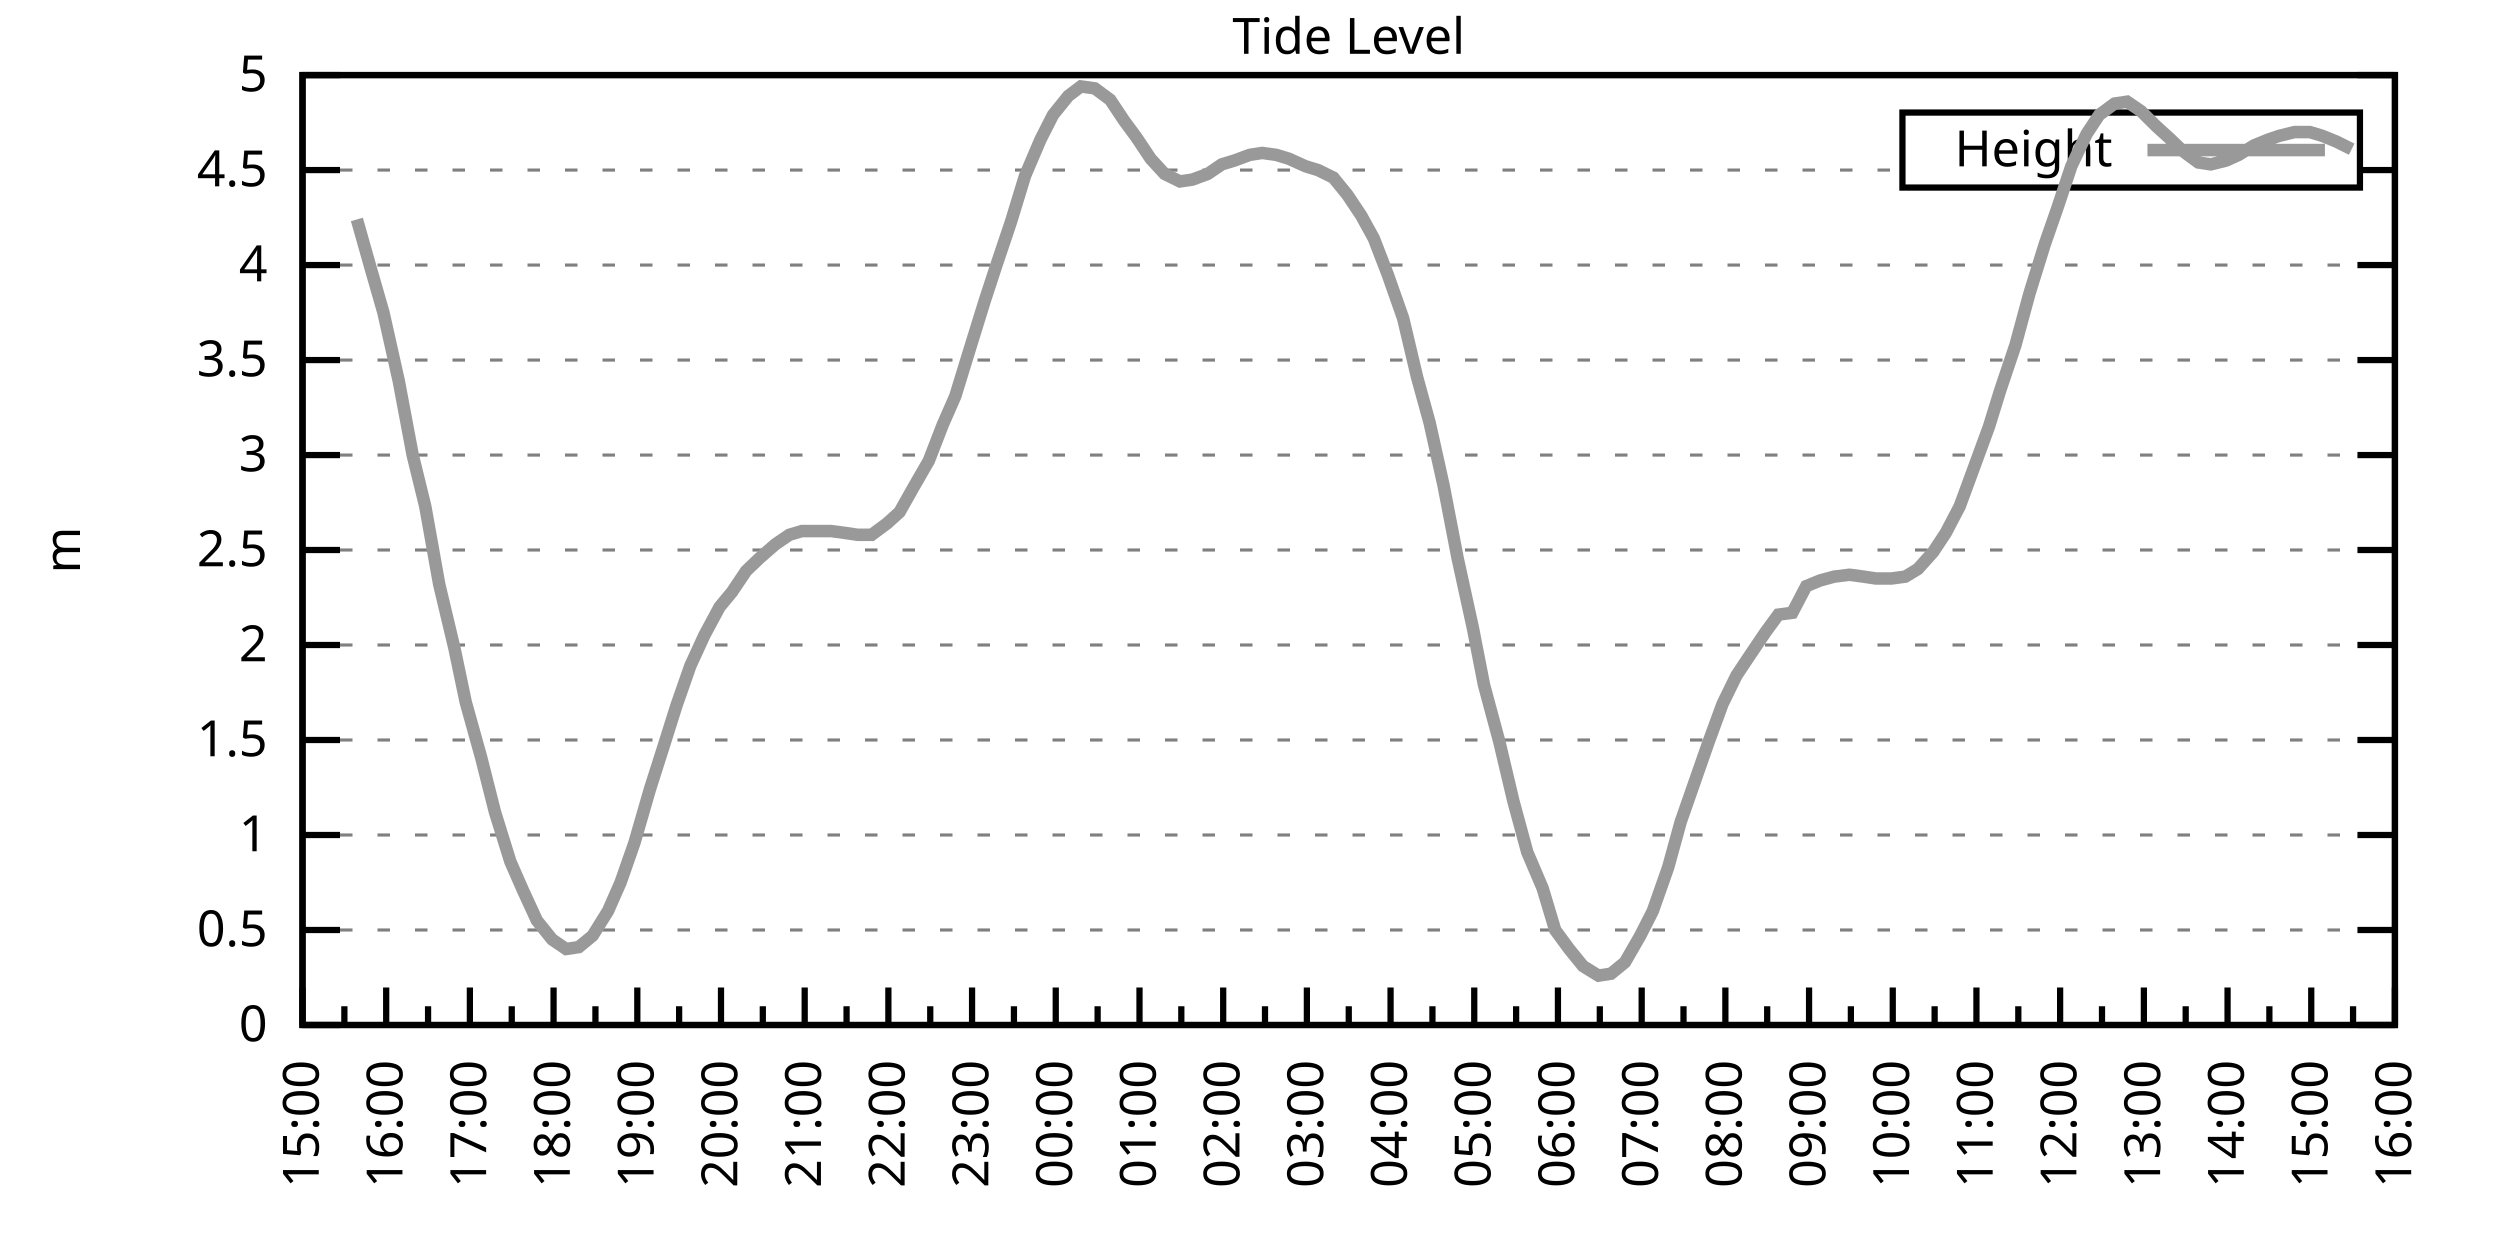
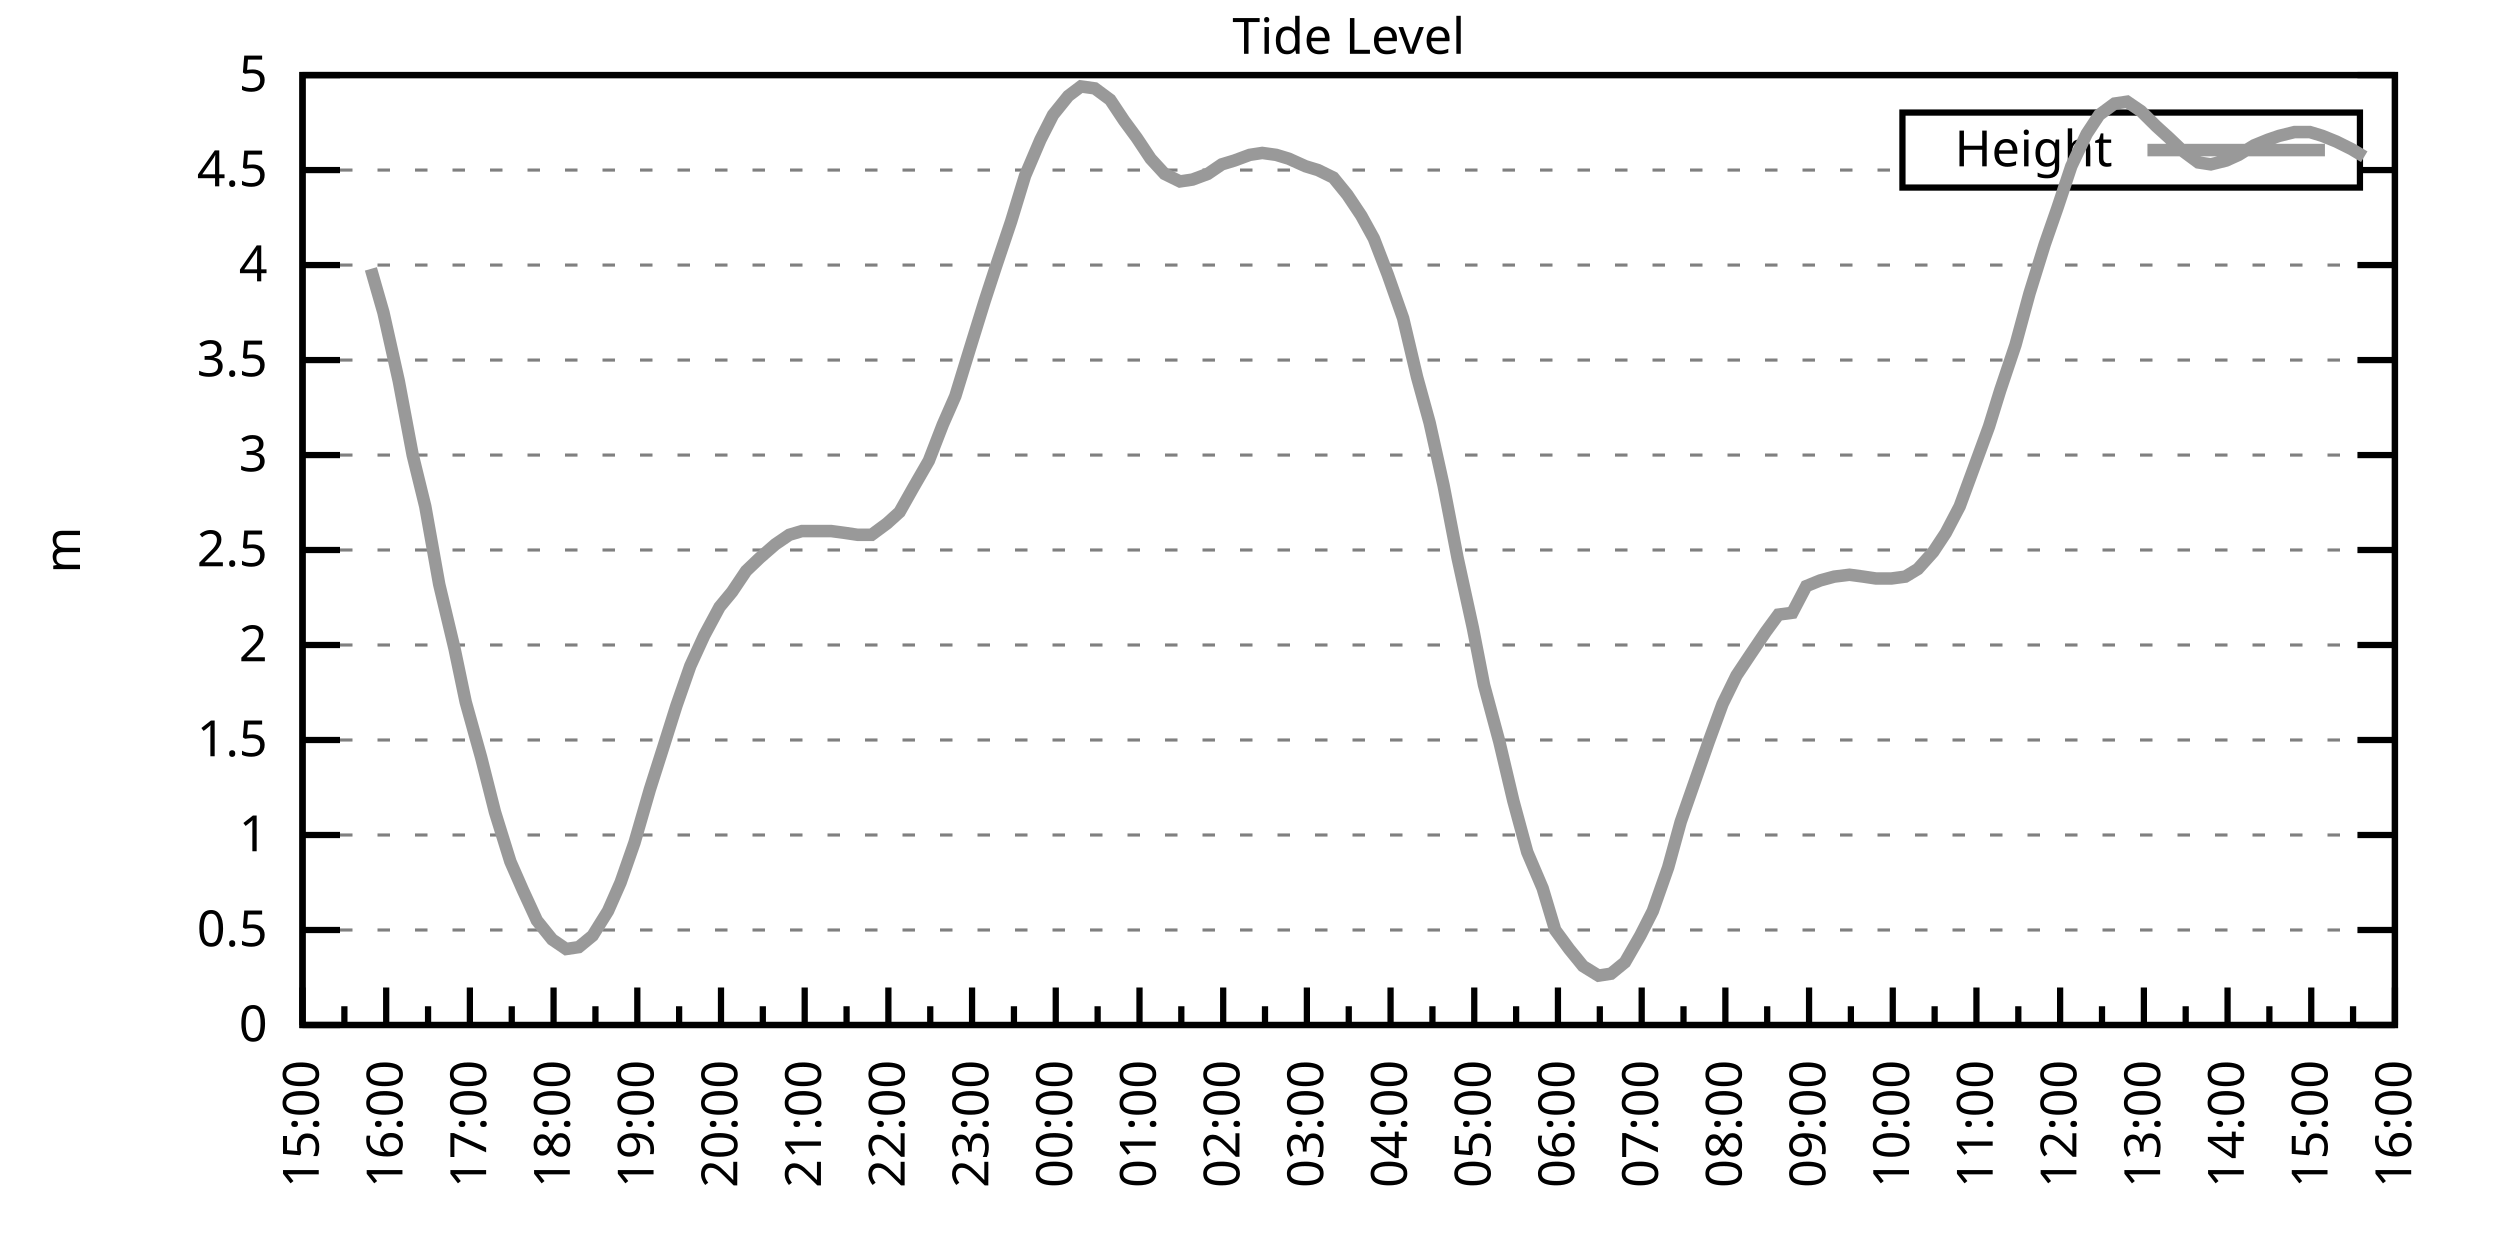
<svg xmlns="http://www.w3.org/2000/svg" xmlns:xlink="http://www.w3.org/1999/xlink" width="400" height="200" viewBox="0 0 400 200">
  <g id="gnuplot_canvas">
    <rect x="0" y="0" width="400" height="200" fill="none" />
    <defs>
      <circle id="gpDot" r="0.5" stroke-width="0.5" stroke="currentColor" />
      <path id="gpPt0" stroke-width="0.333" stroke="currentColor" d="M-1,0 h2 M0,-1 v2" />
      <path id="gpPt1" stroke-width="0.333" stroke="currentColor" d="M-1,-1 L1,1 M1,-1 L-1,1" />
      <path id="gpPt2" stroke-width="0.333" stroke="currentColor" d="M-1,0 L1,0 M0,-1 L0,1 M-1,-1 L1,1 M-1,1 L1,-1" />
      <rect id="gpPt3" stroke-width="0.333" stroke="currentColor" x="-1" y="-1" width="2" height="2" />
      <rect id="gpPt4" stroke-width="0.333" stroke="currentColor" fill="currentColor" x="-1" y="-1" width="2" height="2" />
      <circle id="gpPt5" stroke-width="0.333" stroke="currentColor" cx="0" cy="0" r="1" />
      <use xlink:href="#gpPt5" id="gpPt6" fill="currentColor" stroke="none" />
      <path id="gpPt7" stroke-width="0.333" stroke="currentColor" d="M0,-1.33 L-1.33,0.67 L1.33,0.67 z" />
      <use xlink:href="#gpPt7" id="gpPt8" fill="currentColor" stroke="none" />
      <use xlink:href="#gpPt7" id="gpPt9" stroke="currentColor" transform="rotate(180)" />
      <use xlink:href="#gpPt9" id="gpPt10" fill="currentColor" stroke="none" />
      <use xlink:href="#gpPt3" id="gpPt11" stroke="currentColor" transform="rotate(45)" />
      <use xlink:href="#gpPt11" id="gpPt12" fill="currentColor" stroke="none" />
      <path id="gpPt13" stroke-width="0.333" stroke="currentColor" d="M0,1.330 L1.265,0.411 L0.782,-1.067 L-0.782,-1.076 L-1.265,0.411 z" />
      <use xlink:href="#gpPt13" id="gpPt14" fill="currentColor" stroke="none" />
      <filter id="textbox" filterUnits="objectBoundingBox" x="0" y="0" height="1" width="1">
        <feFlood flood-color="white" flood-opacity="1" result="bgnd" />
        <feComposite in="SourceGraphic" in2="bgnd" operator="atop" />
      </filter>
      <filter id="greybox" filterUnits="objectBoundingBox" x="0" y="0" height="1" width="1">
        <feFlood flood-color="lightgrey" flood-opacity="1" result="grey" />
        <feComposite in="SourceGraphic" in2="grey" operator="atop" />
      </filter>
    </defs>
    <g fill="none" color="white" stroke="currentColor" stroke-width="1.00" stroke-linecap="butt" stroke-linejoin="miter">
</g>
    <g fill="none" color="black" stroke="currentColor" stroke-width="1.00" stroke-linecap="butt" stroke-linejoin="miter">
      <g stroke="none" shape-rendering="crispEdges">
        <polygon fill="rgb(255, 255, 255)" points="48.40,164.00 383.18,164.00 383.18,12.02 48.40,12.02 " />
      </g>
    </g>
    <g fill="none" color="black" stroke="currentColor" stroke-width="1.00" stroke-linecap="butt" stroke-linejoin="miter">
</g>
    <g fill="none" color="black" stroke="black" stroke-width="0.50" stroke-linecap="butt" stroke-linejoin="miter">
</g>
    <g fill="none" color="gray" stroke="currentColor" stroke-width="0.50" stroke-linecap="butt" stroke-linejoin="miter">
      <path stroke="gray" stroke-dasharray="2,4" class="gridline" d="M48.40,164.00 L383.19,164.00  " />
    </g>
    <g fill="none" color="gray" stroke="gray" stroke-width="1.00" stroke-linecap="butt" stroke-linejoin="miter">
</g>
    <g fill="none" color="black" stroke="currentColor" stroke-width="1.00" stroke-linecap="butt" stroke-linejoin="miter">
      <path stroke="black" d="M48.40,164.00 L54.40,164.00 M383.19,164.00 L377.19,164.00  " />
      <g transform="translate(42.80,166.60)" stroke="none" fill="black" font-family="Sans" font-size="8.00" text-anchor="end">
        <text>
          <tspan font-family="Sans"> 0</tspan>
        </text>
      </g>
    </g>
    <g fill="none" color="black" stroke="currentColor" stroke-width="1.00" stroke-linecap="butt" stroke-linejoin="miter">
</g>
    <g fill="none" color="black" stroke="black" stroke-width="0.50" stroke-linecap="butt" stroke-linejoin="miter">
</g>
    <g fill="none" color="gray" stroke="currentColor" stroke-width="0.50" stroke-linecap="butt" stroke-linejoin="miter">
      <path stroke="gray" stroke-dasharray="2,4" class="gridline" d="M48.40,148.80 L383.19,148.80  " />
    </g>
    <g fill="none" color="gray" stroke="gray" stroke-width="1.00" stroke-linecap="butt" stroke-linejoin="miter">
</g>
    <g fill="none" color="black" stroke="currentColor" stroke-width="1.00" stroke-linecap="butt" stroke-linejoin="miter">
      <path stroke="black" d="M48.40,148.80 L54.40,148.80 M383.19,148.80 L377.19,148.80  " />
      <g transform="translate(42.80,151.40)" stroke="none" fill="black" font-family="Sans" font-size="8.00" text-anchor="end">
        <text>
          <tspan font-family="Sans"> 0.5</tspan>
        </text>
      </g>
    </g>
    <g fill="none" color="black" stroke="currentColor" stroke-width="1.00" stroke-linecap="butt" stroke-linejoin="miter">
</g>
    <g fill="none" color="black" stroke="black" stroke-width="0.50" stroke-linecap="butt" stroke-linejoin="miter">
</g>
    <g fill="none" color="gray" stroke="currentColor" stroke-width="0.50" stroke-linecap="butt" stroke-linejoin="miter">
      <path stroke="gray" stroke-dasharray="2,4" class="gridline" d="M48.40,133.60 L383.19,133.60  " />
    </g>
    <g fill="none" color="gray" stroke="gray" stroke-width="1.00" stroke-linecap="butt" stroke-linejoin="miter">
</g>
    <g fill="none" color="black" stroke="currentColor" stroke-width="1.00" stroke-linecap="butt" stroke-linejoin="miter">
      <path stroke="black" d="M48.40,133.60 L54.40,133.60 M383.19,133.60 L377.19,133.60  " />
      <g transform="translate(42.80,136.20)" stroke="none" fill="black" font-family="Sans" font-size="8.00" text-anchor="end">
        <text>
          <tspan font-family="Sans"> 1</tspan>
        </text>
      </g>
    </g>
    <g fill="none" color="black" stroke="currentColor" stroke-width="1.00" stroke-linecap="butt" stroke-linejoin="miter">
</g>
    <g fill="none" color="black" stroke="black" stroke-width="0.50" stroke-linecap="butt" stroke-linejoin="miter">
</g>
    <g fill="none" color="gray" stroke="currentColor" stroke-width="0.50" stroke-linecap="butt" stroke-linejoin="miter">
      <path stroke="gray" stroke-dasharray="2,4" class="gridline" d="M48.40,118.40 L383.19,118.40  " />
    </g>
    <g fill="none" color="gray" stroke="gray" stroke-width="1.00" stroke-linecap="butt" stroke-linejoin="miter">
</g>
    <g fill="none" color="black" stroke="currentColor" stroke-width="1.00" stroke-linecap="butt" stroke-linejoin="miter">
      <path stroke="black" d="M48.40,118.40 L54.40,118.40 M383.19,118.40 L377.19,118.40  " />
      <g transform="translate(42.80,121.00)" stroke="none" fill="black" font-family="Sans" font-size="8.00" text-anchor="end">
        <text>
          <tspan font-family="Sans"> 1.5</tspan>
        </text>
      </g>
    </g>
    <g fill="none" color="black" stroke="currentColor" stroke-width="1.00" stroke-linecap="butt" stroke-linejoin="miter">
</g>
    <g fill="none" color="black" stroke="black" stroke-width="0.50" stroke-linecap="butt" stroke-linejoin="miter">
</g>
    <g fill="none" color="gray" stroke="currentColor" stroke-width="0.50" stroke-linecap="butt" stroke-linejoin="miter">
      <path stroke="gray" stroke-dasharray="2,4" class="gridline" d="M48.40,103.20 L383.19,103.20  " />
    </g>
    <g fill="none" color="gray" stroke="gray" stroke-width="1.00" stroke-linecap="butt" stroke-linejoin="miter">
</g>
    <g fill="none" color="black" stroke="currentColor" stroke-width="1.00" stroke-linecap="butt" stroke-linejoin="miter">
      <path stroke="black" d="M48.40,103.20 L54.40,103.20 M383.19,103.20 L377.19,103.20  " />
      <g transform="translate(42.80,105.80)" stroke="none" fill="black" font-family="Sans" font-size="8.00" text-anchor="end">
        <text>
          <tspan font-family="Sans"> 2</tspan>
        </text>
      </g>
    </g>
    <g fill="none" color="black" stroke="currentColor" stroke-width="1.00" stroke-linecap="butt" stroke-linejoin="miter">
</g>
    <g fill="none" color="black" stroke="black" stroke-width="0.50" stroke-linecap="butt" stroke-linejoin="miter">
</g>
    <g fill="none" color="gray" stroke="currentColor" stroke-width="0.50" stroke-linecap="butt" stroke-linejoin="miter">
      <path stroke="gray" stroke-dasharray="2,4" class="gridline" d="M48.40,88.00 L383.19,88.00  " />
    </g>
    <g fill="none" color="gray" stroke="gray" stroke-width="1.00" stroke-linecap="butt" stroke-linejoin="miter">
</g>
    <g fill="none" color="black" stroke="currentColor" stroke-width="1.00" stroke-linecap="butt" stroke-linejoin="miter">
      <path stroke="black" d="M48.40,88.00 L54.40,88.00 M383.19,88.00 L377.19,88.00  " />
      <g transform="translate(42.80,90.60)" stroke="none" fill="black" font-family="Sans" font-size="8.00" text-anchor="end">
        <text>
          <tspan font-family="Sans"> 2.5</tspan>
        </text>
      </g>
    </g>
    <g fill="none" color="black" stroke="currentColor" stroke-width="1.00" stroke-linecap="butt" stroke-linejoin="miter">
</g>
    <g fill="none" color="black" stroke="black" stroke-width="0.50" stroke-linecap="butt" stroke-linejoin="miter">
</g>
    <g fill="none" color="gray" stroke="currentColor" stroke-width="0.50" stroke-linecap="butt" stroke-linejoin="miter">
      <path stroke="gray" stroke-dasharray="2,4" class="gridline" d="M48.40,72.81 L383.19,72.81  " />
    </g>
    <g fill="none" color="gray" stroke="gray" stroke-width="1.00" stroke-linecap="butt" stroke-linejoin="miter">
</g>
    <g fill="none" color="black" stroke="currentColor" stroke-width="1.00" stroke-linecap="butt" stroke-linejoin="miter">
      <path stroke="black" d="M48.40,72.81 L54.40,72.81 M383.19,72.81 L377.19,72.81  " />
      <g transform="translate(42.80,75.41)" stroke="none" fill="black" font-family="Sans" font-size="8.00" text-anchor="end">
        <text>
          <tspan font-family="Sans"> 3</tspan>
        </text>
      </g>
    </g>
    <g fill="none" color="black" stroke="currentColor" stroke-width="1.00" stroke-linecap="butt" stroke-linejoin="miter">
</g>
    <g fill="none" color="black" stroke="black" stroke-width="0.50" stroke-linecap="butt" stroke-linejoin="miter">
</g>
    <g fill="none" color="gray" stroke="currentColor" stroke-width="0.50" stroke-linecap="butt" stroke-linejoin="miter">
      <path stroke="gray" stroke-dasharray="2,4" class="gridline" d="M48.40,57.61 L383.19,57.61  " />
    </g>
    <g fill="none" color="gray" stroke="gray" stroke-width="1.00" stroke-linecap="butt" stroke-linejoin="miter">
</g>
    <g fill="none" color="black" stroke="currentColor" stroke-width="1.00" stroke-linecap="butt" stroke-linejoin="miter">
      <path stroke="black" d="M48.40,57.61 L54.40,57.61 M383.19,57.61 L377.19,57.61  " />
      <g transform="translate(42.80,60.21)" stroke="none" fill="black" font-family="Sans" font-size="8.00" text-anchor="end">
        <text>
          <tspan font-family="Sans"> 3.5</tspan>
        </text>
      </g>
    </g>
    <g fill="none" color="black" stroke="currentColor" stroke-width="1.00" stroke-linecap="butt" stroke-linejoin="miter">
</g>
    <g fill="none" color="black" stroke="black" stroke-width="0.50" stroke-linecap="butt" stroke-linejoin="miter">
</g>
    <g fill="none" color="gray" stroke="currentColor" stroke-width="0.50" stroke-linecap="butt" stroke-linejoin="miter">
      <path stroke="gray" stroke-dasharray="2,4" class="gridline" d="M48.40,42.41 L383.19,42.41  " />
    </g>
    <g fill="none" color="gray" stroke="gray" stroke-width="1.00" stroke-linecap="butt" stroke-linejoin="miter">
</g>
    <g fill="none" color="black" stroke="currentColor" stroke-width="1.00" stroke-linecap="butt" stroke-linejoin="miter">
      <path stroke="black" d="M48.40,42.41 L54.40,42.41 M383.19,42.41 L377.19,42.41  " />
      <g transform="translate(42.80,45.01)" stroke="none" fill="black" font-family="Sans" font-size="8.00" text-anchor="end">
        <text>
          <tspan font-family="Sans"> 4</tspan>
        </text>
      </g>
    </g>
    <g fill="none" color="black" stroke="currentColor" stroke-width="1.00" stroke-linecap="butt" stroke-linejoin="miter">
</g>
    <g fill="none" color="black" stroke="black" stroke-width="0.50" stroke-linecap="butt" stroke-linejoin="miter">
</g>
    <g fill="none" color="gray" stroke="currentColor" stroke-width="0.50" stroke-linecap="butt" stroke-linejoin="miter">
      <path stroke="gray" stroke-dasharray="2,4" class="gridline" d="M48.40,27.21 L304.39,27.21 M377.59,27.21 L383.19,27.21  " />
    </g>
    <g fill="none" color="gray" stroke="gray" stroke-width="1.00" stroke-linecap="butt" stroke-linejoin="miter">
</g>
    <g fill="none" color="black" stroke="currentColor" stroke-width="1.00" stroke-linecap="butt" stroke-linejoin="miter">
      <path stroke="black" d="M48.40,27.21 L54.40,27.21 M383.19,27.21 L377.19,27.21  " />
      <g transform="translate(42.80,29.81)" stroke="none" fill="black" font-family="Sans" font-size="8.00" text-anchor="end">
        <text>
          <tspan font-family="Sans"> 4.5</tspan>
        </text>
      </g>
    </g>
    <g fill="none" color="black" stroke="currentColor" stroke-width="1.00" stroke-linecap="butt" stroke-linejoin="miter">
</g>
    <g fill="none" color="black" stroke="black" stroke-width="0.50" stroke-linecap="butt" stroke-linejoin="miter">
</g>
    <g fill="none" color="gray" stroke="currentColor" stroke-width="0.50" stroke-linecap="butt" stroke-linejoin="miter">
      <path stroke="gray" stroke-dasharray="2,4" class="gridline" d="M48.40,12.01 L383.19,12.01  " />
    </g>
    <g fill="none" color="gray" stroke="gray" stroke-width="1.00" stroke-linecap="butt" stroke-linejoin="miter">
</g>
    <g fill="none" color="black" stroke="currentColor" stroke-width="1.00" stroke-linecap="butt" stroke-linejoin="miter">
      <path stroke="black" d="M48.40,12.01 L54.40,12.01 M383.19,12.01 L377.19,12.01  " />
      <g transform="translate(42.80,14.61)" stroke="none" fill="black" font-family="Sans" font-size="8.00" text-anchor="end">
        <text>
          <tspan font-family="Sans"> 5</tspan>
        </text>
      </g>
    </g>
    <g fill="none" color="black" stroke="currentColor" stroke-width="1.00" stroke-linecap="butt" stroke-linejoin="miter">
      <path stroke="black" d="M48.40,164.00 L48.40,158.00  " />
      <g transform="translate(51.00,169.60) rotate(270)" stroke="none" fill="black" font-family="Sans" font-size="8.00" text-anchor="end">
        <text>
          <tspan font-family="Sans">15:00</tspan>
        </text>
      </g>
    </g>
    <g fill="none" color="black" stroke="currentColor" stroke-width="1.00" stroke-linecap="butt" stroke-linejoin="miter">
      <path stroke="black" d="M55.10,164.00 L55.10,161.00 M61.79,164.00 L61.79,158.00  " />
      <g transform="translate(64.39,169.60) rotate(270)" stroke="none" fill="black" font-family="Sans" font-size="8.00" text-anchor="end">
        <text>
          <tspan font-family="Sans">16:00</tspan>
        </text>
      </g>
    </g>
    <g fill="none" color="black" stroke="currentColor" stroke-width="1.00" stroke-linecap="butt" stroke-linejoin="miter">
      <path stroke="black" d="M68.49,164.00 L68.49,161.00 M75.18,164.00 L75.18,158.00  " />
      <g transform="translate(77.78,169.60) rotate(270)" stroke="none" fill="black" font-family="Sans" font-size="8.00" text-anchor="end">
        <text>
          <tspan font-family="Sans">17:00</tspan>
        </text>
      </g>
    </g>
    <g fill="none" color="black" stroke="currentColor" stroke-width="1.00" stroke-linecap="butt" stroke-linejoin="miter">
      <path stroke="black" d="M81.88,164.00 L81.88,161.00 M88.57,164.00 L88.57,158.00  " />
      <g transform="translate(91.17,169.60) rotate(270)" stroke="none" fill="black" font-family="Sans" font-size="8.00" text-anchor="end">
        <text>
          <tspan font-family="Sans">18:00</tspan>
        </text>
      </g>
    </g>
    <g fill="none" color="black" stroke="currentColor" stroke-width="1.00" stroke-linecap="butt" stroke-linejoin="miter">
      <path stroke="black" d="M95.27,164.00 L95.27,161.00 M101.97,164.00 L101.97,158.00  " />
      <g transform="translate(104.57,169.60) rotate(270)" stroke="none" fill="black" font-family="Sans" font-size="8.00" text-anchor="end">
        <text>
          <tspan font-family="Sans">19:00</tspan>
        </text>
      </g>
    </g>
    <g fill="none" color="black" stroke="currentColor" stroke-width="1.00" stroke-linecap="butt" stroke-linejoin="miter">
      <path stroke="black" d="M108.66,164.00 L108.66,161.00 M115.36,164.00 L115.36,158.00  " />
      <g transform="translate(117.96,169.60) rotate(270)" stroke="none" fill="black" font-family="Sans" font-size="8.00" text-anchor="end">
        <text>
          <tspan font-family="Sans">20:00</tspan>
        </text>
      </g>
    </g>
    <g fill="none" color="black" stroke="currentColor" stroke-width="1.00" stroke-linecap="butt" stroke-linejoin="miter">
      <path stroke="black" d="M122.05,164.00 L122.05,161.00 M128.75,164.00 L128.75,158.00  " />
      <g transform="translate(131.35,169.60) rotate(270)" stroke="none" fill="black" font-family="Sans" font-size="8.00" text-anchor="end">
        <text>
          <tspan font-family="Sans">21:00</tspan>
        </text>
      </g>
    </g>
    <g fill="none" color="black" stroke="currentColor" stroke-width="1.00" stroke-linecap="butt" stroke-linejoin="miter">
      <path stroke="black" d="M135.45,164.00 L135.45,161.00 M142.14,164.00 L142.14,158.00  " />
      <g transform="translate(144.74,169.60) rotate(270)" stroke="none" fill="black" font-family="Sans" font-size="8.00" text-anchor="end">
        <text>
          <tspan font-family="Sans">22:00</tspan>
        </text>
      </g>
    </g>
    <g fill="none" color="black" stroke="currentColor" stroke-width="1.00" stroke-linecap="butt" stroke-linejoin="miter">
      <path stroke="black" d="M148.84,164.00 L148.84,161.00 M155.53,164.00 L155.53,158.00  " />
      <g transform="translate(158.13,169.60) rotate(270)" stroke="none" fill="black" font-family="Sans" font-size="8.00" text-anchor="end">
        <text>
          <tspan font-family="Sans">23:00</tspan>
        </text>
      </g>
    </g>
    <g fill="none" color="black" stroke="currentColor" stroke-width="1.00" stroke-linecap="butt" stroke-linejoin="miter">
      <path stroke="black" d="M162.23,164.00 L162.23,161.00 M168.92,164.00 L168.92,158.00  " />
      <g transform="translate(171.52,169.60) rotate(270)" stroke="none" fill="black" font-family="Sans" font-size="8.00" text-anchor="end">
        <text>
          <tspan font-family="Sans">00:00</tspan>
        </text>
      </g>
    </g>
    <g fill="none" color="black" stroke="currentColor" stroke-width="1.00" stroke-linecap="butt" stroke-linejoin="miter">
      <path stroke="black" d="M175.62,164.00 L175.62,161.00 M182.32,164.00 L182.32,158.00  " />
      <g transform="translate(184.92,169.60) rotate(270)" stroke="none" fill="black" font-family="Sans" font-size="8.00" text-anchor="end">
        <text>
          <tspan font-family="Sans">01:00</tspan>
        </text>
      </g>
    </g>
    <g fill="none" color="black" stroke="currentColor" stroke-width="1.00" stroke-linecap="butt" stroke-linejoin="miter">
      <path stroke="black" d="M189.01,164.00 L189.01,161.00 M195.71,164.00 L195.71,158.00  " />
      <g transform="translate(198.31,169.60) rotate(270)" stroke="none" fill="black" font-family="Sans" font-size="8.00" text-anchor="end">
        <text>
          <tspan font-family="Sans">02:00</tspan>
        </text>
      </g>
    </g>
    <g fill="none" color="black" stroke="currentColor" stroke-width="1.00" stroke-linecap="butt" stroke-linejoin="miter">
      <path stroke="black" d="M202.40,164.00 L202.40,161.00 M209.10,164.00 L209.10,158.00  " />
      <g transform="translate(211.70,169.60) rotate(270)" stroke="none" fill="black" font-family="Sans" font-size="8.00" text-anchor="end">
        <text>
          <tspan font-family="Sans">03:00</tspan>
        </text>
      </g>
    </g>
    <g fill="none" color="black" stroke="currentColor" stroke-width="1.00" stroke-linecap="butt" stroke-linejoin="miter">
      <path stroke="black" d="M215.80,164.00 L215.80,161.00 M222.49,164.00 L222.49,158.00  " />
      <g transform="translate(225.09,169.60) rotate(270)" stroke="none" fill="black" font-family="Sans" font-size="8.00" text-anchor="end">
        <text>
          <tspan font-family="Sans">04:00</tspan>
        </text>
      </g>
    </g>
    <g fill="none" color="black" stroke="currentColor" stroke-width="1.00" stroke-linecap="butt" stroke-linejoin="miter">
      <path stroke="black" d="M229.19,164.00 L229.19,161.00 M235.88,164.00 L235.88,158.00  " />
      <g transform="translate(238.48,169.60) rotate(270)" stroke="none" fill="black" font-family="Sans" font-size="8.00" text-anchor="end">
        <text>
          <tspan font-family="Sans">05:00</tspan>
        </text>
      </g>
    </g>
    <g fill="none" color="black" stroke="currentColor" stroke-width="1.00" stroke-linecap="butt" stroke-linejoin="miter">
      <path stroke="black" d="M242.58,164.00 L242.58,161.00 M249.27,164.00 L249.27,158.00  " />
      <g transform="translate(251.87,169.60) rotate(270)" stroke="none" fill="black" font-family="Sans" font-size="8.00" text-anchor="end">
        <text>
          <tspan font-family="Sans">06:00</tspan>
        </text>
      </g>
    </g>
    <g fill="none" color="black" stroke="currentColor" stroke-width="1.00" stroke-linecap="butt" stroke-linejoin="miter">
      <path stroke="black" d="M255.97,164.00 L255.97,161.00 M262.67,164.00 L262.67,158.00  " />
      <g transform="translate(265.27,169.60) rotate(270)" stroke="none" fill="black" font-family="Sans" font-size="8.00" text-anchor="end">
        <text>
          <tspan font-family="Sans">07:00</tspan>
        </text>
      </g>
    </g>
    <g fill="none" color="black" stroke="currentColor" stroke-width="1.00" stroke-linecap="butt" stroke-linejoin="miter">
      <path stroke="black" d="M269.36,164.00 L269.36,161.00 M276.06,164.00 L276.06,158.00  " />
      <g transform="translate(278.66,169.60) rotate(270)" stroke="none" fill="black" font-family="Sans" font-size="8.00" text-anchor="end">
        <text>
          <tspan font-family="Sans">08:00</tspan>
        </text>
      </g>
    </g>
    <g fill="none" color="black" stroke="currentColor" stroke-width="1.00" stroke-linecap="butt" stroke-linejoin="miter">
      <path stroke="black" d="M282.75,164.00 L282.75,161.00 M289.45,164.00 L289.45,158.00  " />
      <g transform="translate(292.05,169.60) rotate(270)" stroke="none" fill="black" font-family="Sans" font-size="8.00" text-anchor="end">
        <text>
          <tspan font-family="Sans">09:00</tspan>
        </text>
      </g>
    </g>
    <g fill="none" color="black" stroke="currentColor" stroke-width="1.00" stroke-linecap="butt" stroke-linejoin="miter">
      <path stroke="black" d="M296.14,164.00 L296.14,161.00 M302.84,164.00 L302.84,158.00  " />
      <g transform="translate(305.44,169.60) rotate(270)" stroke="none" fill="black" font-family="Sans" font-size="8.00" text-anchor="end">
        <text>
          <tspan font-family="Sans">10:00</tspan>
        </text>
      </g>
    </g>
    <g fill="none" color="black" stroke="currentColor" stroke-width="1.00" stroke-linecap="butt" stroke-linejoin="miter">
      <path stroke="black" d="M309.54,164.00 L309.54,161.00 M316.23,164.00 L316.23,158.00  " />
      <g transform="translate(318.83,169.60) rotate(270)" stroke="none" fill="black" font-family="Sans" font-size="8.00" text-anchor="end">
        <text>
          <tspan font-family="Sans">11:00</tspan>
        </text>
      </g>
    </g>
    <g fill="none" color="black" stroke="currentColor" stroke-width="1.00" stroke-linecap="butt" stroke-linejoin="miter">
      <path stroke="black" d="M322.93,164.00 L322.93,161.00 M329.62,164.00 L329.62,158.00  " />
      <g transform="translate(332.22,169.60) rotate(270)" stroke="none" fill="black" font-family="Sans" font-size="8.00" text-anchor="end">
        <text>
          <tspan font-family="Sans">12:00</tspan>
        </text>
      </g>
    </g>
    <g fill="none" color="black" stroke="currentColor" stroke-width="1.00" stroke-linecap="butt" stroke-linejoin="miter">
      <path stroke="black" d="M336.32,164.00 L336.32,161.00 M343.02,164.00 L343.02,158.00  " />
      <g transform="translate(345.62,169.60) rotate(270)" stroke="none" fill="black" font-family="Sans" font-size="8.00" text-anchor="end">
        <text>
          <tspan font-family="Sans">13:00</tspan>
        </text>
      </g>
    </g>
    <g fill="none" color="black" stroke="currentColor" stroke-width="1.00" stroke-linecap="butt" stroke-linejoin="miter">
      <path stroke="black" d="M349.71,164.00 L349.71,161.00 M356.41,164.00 L356.41,158.00  " />
      <g transform="translate(359.01,169.60) rotate(270)" stroke="none" fill="black" font-family="Sans" font-size="8.00" text-anchor="end">
        <text>
          <tspan font-family="Sans">14:00</tspan>
        </text>
      </g>
    </g>
    <g fill="none" color="black" stroke="currentColor" stroke-width="1.00" stroke-linecap="butt" stroke-linejoin="miter">
      <path stroke="black" d="M363.10,164.00 L363.10,161.00 M369.80,164.00 L369.80,158.00  " />
      <g transform="translate(372.40,169.60) rotate(270)" stroke="none" fill="black" font-family="Sans" font-size="8.00" text-anchor="end">
        <text>
          <tspan font-family="Sans">15:00</tspan>
        </text>
      </g>
    </g>
    <g fill="none" color="black" stroke="currentColor" stroke-width="1.00" stroke-linecap="butt" stroke-linejoin="miter">
      <path stroke="black" d="M376.49,164.00 L376.49,161.00 M383.19,164.00 L383.19,158.00  " />
      <g transform="translate(385.79,169.60) rotate(270)" stroke="none" fill="black" font-family="Sans" font-size="8.00" text-anchor="end">
        <text>
          <tspan font-family="Sans">16:00</tspan>
        </text>
      </g>
    </g>
    <g fill="none" color="black" stroke="currentColor" stroke-width="1.00" stroke-linecap="butt" stroke-linejoin="miter">
</g>
    <g fill="none" color="black" stroke="currentColor" stroke-width="1.00" stroke-linecap="butt" stroke-linejoin="miter">
      <path stroke="black" d="M48.40,12.01 L48.40,164.00 L383.19,164.00 L383.19,12.01 L48.40,12.01 Z  " />
    </g>
    <g fill="none" color="black" stroke="currentColor" stroke-width="1.00" stroke-linecap="butt" stroke-linejoin="miter">
      <g transform="translate(12.80,88.01) rotate(270)" stroke="none" fill="black" font-family="Sans" font-size="8.00" text-anchor="middle">
        <text>
          <tspan font-family="Sans">m</tspan>
        </text>
      </g>
    </g>
    <g fill="none" color="black" stroke="currentColor" stroke-width="1.00" stroke-linecap="butt" stroke-linejoin="miter">
</g>
    <g fill="none" color="black" stroke="currentColor" stroke-width="1.00" stroke-linecap="butt" stroke-linejoin="miter">
      <path stroke="black" d="M304.39,30.01 L304.39,18.01 L377.59,18.01 L377.59,30.01 L304.39,30.01 Z  " />
    </g>
    <g id="Tide_level_plot_1">
      <g fill="none" color="white" stroke="black" stroke-width="2.00" stroke-linecap="butt" stroke-linejoin="miter">
</g>
      <g fill="none" color="black" stroke="currentColor" stroke-width="2.00" stroke-linecap="butt" stroke-linejoin="miter">
        <g transform="translate(337.99,26.61)" stroke="none" fill="black" font-family="Sans" font-size="8.00" text-anchor="end">
          <text>
            <tspan font-family="Sans">Height</tspan>
          </text>
        </g>
      </g>
      <g fill="none" color="black" stroke="currentColor" stroke-width="2.00" stroke-linecap="butt" stroke-linejoin="miter">
-         <path stroke="rgb(153, 153, 153)" d="M343.59,24.01 L371.99,24.01 M57.10,35.11 L59.34,43.02 L61.35,50.01 L63.80,60.95 L66.03,72.81 L68.04,81.01   L70.27,93.48 L72.73,103.81 L74.51,112.32 L76.97,121.14 L79.20,129.95 L81.66,137.86 L83.66,142.42 L85.90,147.28   L88.35,150.32 L90.58,151.84 L92.59,151.54 L94.82,149.71 L97.28,145.76 L99.29,141.20 L101.52,134.82 L103.98,126.31   L106.21,119.31 L108.22,112.93 L110.45,106.55 L112.68,101.68 L115.13,97.12 L117.14,94.69 L119.38,91.35 L121.61,89.22   L124.06,87.09 L126.29,85.57 L128.30,84.97 L130.54,84.97 L132.99,84.97 L135.22,85.27 L137.23,85.57 L139.46,85.57   L141.92,83.75 L143.93,81.93 L146.16,77.97 L148.61,73.72 L150.85,67.94 L152.85,63.38 L155.09,56.09 L157.54,48.18   L159.33,42.71 L161.78,35.42 L164.01,28.12 L166.47,22.35 L168.48,18.39 L170.93,15.35 L172.94,13.83 L175.17,14.14   L177.63,15.96 L179.86,19.31 L181.87,22.04 L184.10,25.39 L186.33,27.82 L188.79,29.03 L190.80,28.73 L193.25,27.82   L195.48,26.30 L197.49,25.69 L199.95,24.78 L201.96,24.47 L204.19,24.78 L206.20,25.39 L208.88,26.60 L210.88,27.21   L213.34,28.42 L215.57,31.16 L217.80,34.50 L219.81,38.15 L222.04,43.93 L224.50,50.92 L226.73,60.34 L228.74,67.64   L230.97,77.67 L233.20,89.22 L235.66,100.47 L237.44,109.59 L239.90,118.71 L242.13,128.13 L244.36,136.34 L246.82,142.11   L248.83,148.80 L251.06,151.84 L253.29,154.58 L255.75,156.10 L257.76,155.79 L259.99,153.97 L262.44,149.71 L264.45,145.76   L266.91,138.77 L268.92,131.47 L271.15,125.09 L273.38,118.71 L275.61,112.63 L277.84,108.07 L280.07,104.72 L282.53,101.08   L284.54,98.34 L286.77,98.04 L289.00,93.78 L291.23,92.87 L293.47,92.26 L295.92,91.96 L298.15,92.26 L300.16,92.56   L302.62,92.56 L304.85,92.26 L306.86,91.04 L309.31,88.31 L311.32,85.27 L313.55,81.01 L315.79,74.93 L318.24,68.25   L320.03,62.47 L322.48,55.18 L324.71,46.97 L327.17,39.06 L329.18,33.29 L331.41,26.60 L333.86,21.43 L335.87,18.39   L338.33,16.57 L340.34,16.27 L342.57,17.79 L345.02,20.22 L347.03,22.04 L349.26,24.17 L351.72,25.99 L353.73,26.30   L356.18,25.69 L358.19,24.78 L360.65,23.26 L362.88,22.35 L364.66,21.74 L367.12,21.13 L369.58,21.13 L371.58,21.74   L373.82,22.65 L376.27,23.87  " />
+         <path stroke="rgb(153, 153, 153)" d="M343.59,24.01 L371.99,24.01 M59.34,43.02 L61.35,50.01 L63.80,60.95 L66.03,72.81 L68.04,81.01 L70.27,93.48   L72.73,103.81 L74.51,112.32 L76.97,121.14 L79.20,129.95 L81.66,137.86 L83.66,142.42 L85.90,147.28 L88.35,150.32   L90.58,151.84 L92.59,151.54 L94.82,149.71 L97.28,145.76 L99.29,141.20 L101.52,134.82 L103.98,126.31 L106.21,119.31   L108.22,112.93 L110.45,106.55 L112.68,101.68 L115.13,97.12 L117.14,94.69 L119.38,91.35 L121.61,89.22 L124.06,87.09   L126.29,85.57 L128.30,84.97 L130.54,84.97 L132.99,84.97 L135.22,85.27 L137.23,85.57 L139.46,85.57 L141.92,83.75   L143.93,81.93 L146.16,77.97 L148.61,73.72 L150.85,67.94 L152.85,63.38 L155.09,56.09 L157.54,48.18 L159.33,42.71   L161.78,35.42 L164.01,28.12 L166.47,22.35 L168.48,18.39 L170.93,15.35 L172.94,13.83 L175.17,14.14 L177.63,15.96   L179.86,19.31 L181.87,22.04 L184.10,25.39 L186.33,27.82 L188.79,29.03 L190.80,28.73 L193.25,27.82 L195.48,26.30   L197.49,25.69 L199.95,24.78 L201.96,24.47 L204.19,24.78 L206.20,25.39 L208.88,26.60 L210.88,27.21 L213.34,28.42   L215.57,31.16 L217.80,34.50 L219.81,38.15 L222.04,43.93 L224.50,50.92 L226.73,60.34 L228.74,67.64 L230.97,77.67   L233.20,89.22 L235.66,100.47 L237.44,109.59 L239.90,118.71 L242.13,128.13 L244.36,136.34 L246.82,142.11 L248.83,148.80   L251.06,151.84 L253.29,154.58 L255.75,156.10 L257.76,155.79 L259.99,153.97 L262.44,149.71 L264.45,145.76 L266.91,138.77   L268.92,131.47 L271.15,125.09 L273.38,118.71 L275.61,112.63 L277.84,108.07 L280.07,104.72 L282.53,101.08 L284.54,98.34   L286.77,98.04 L289.00,93.78 L291.23,92.87 L293.47,92.26 L295.92,91.96 L298.15,92.26 L300.16,92.56 L302.62,92.56   L304.85,92.26 L306.86,91.04 L309.31,88.31 L311.32,85.27 L313.55,81.01 L315.79,74.93 L318.24,68.25 L320.03,62.47   L322.48,55.18 L324.71,46.97 L327.17,39.06 L329.18,33.29 L331.41,26.60 L333.86,21.43 L335.87,18.39 L338.33,16.57   L340.34,16.27 L342.57,17.79 L345.02,20.22 L347.03,22.04 L349.26,24.17 L351.72,25.99 L353.73,26.30 L356.18,25.69   L358.19,24.78 L360.65,23.26 L362.88,22.35 L364.66,21.74 L367.12,21.13 L369.58,21.13 L371.58,21.74 L373.82,22.65   L376.27,23.87 L378.28,25.08  " />
      </g>
    </g>
    <g fill="none" color="black" stroke="currentColor" stroke-width="2.00" stroke-linecap="butt" stroke-linejoin="miter">
</g>
    <g fill="none" color="black" stroke="black" stroke-width="1.00" stroke-linecap="butt" stroke-linejoin="miter">
</g>
    <g fill="none" color="black" stroke="currentColor" stroke-width="1.00" stroke-linecap="butt" stroke-linejoin="miter">
      <path stroke="black" d="M48.40,12.01 L48.40,164.00 L383.19,164.00 L383.19,12.01 L48.40,12.01 Z  " />
    </g>
    <g fill="none" color="black" stroke="currentColor" stroke-width="1.00" stroke-linecap="butt" stroke-linejoin="miter">
      <g transform="translate(215.79,8.61)" stroke="none" fill="black" font-family="Sans" font-size="8.00" text-anchor="middle">
        <text>
          <tspan font-family="Sans">Tide Level</tspan>
        </text>
      </g>
    </g>
    <g fill="none" color="black" stroke="currentColor" stroke-width="1.00" stroke-linecap="butt" stroke-linejoin="miter">
</g>
  </g>
</svg>
